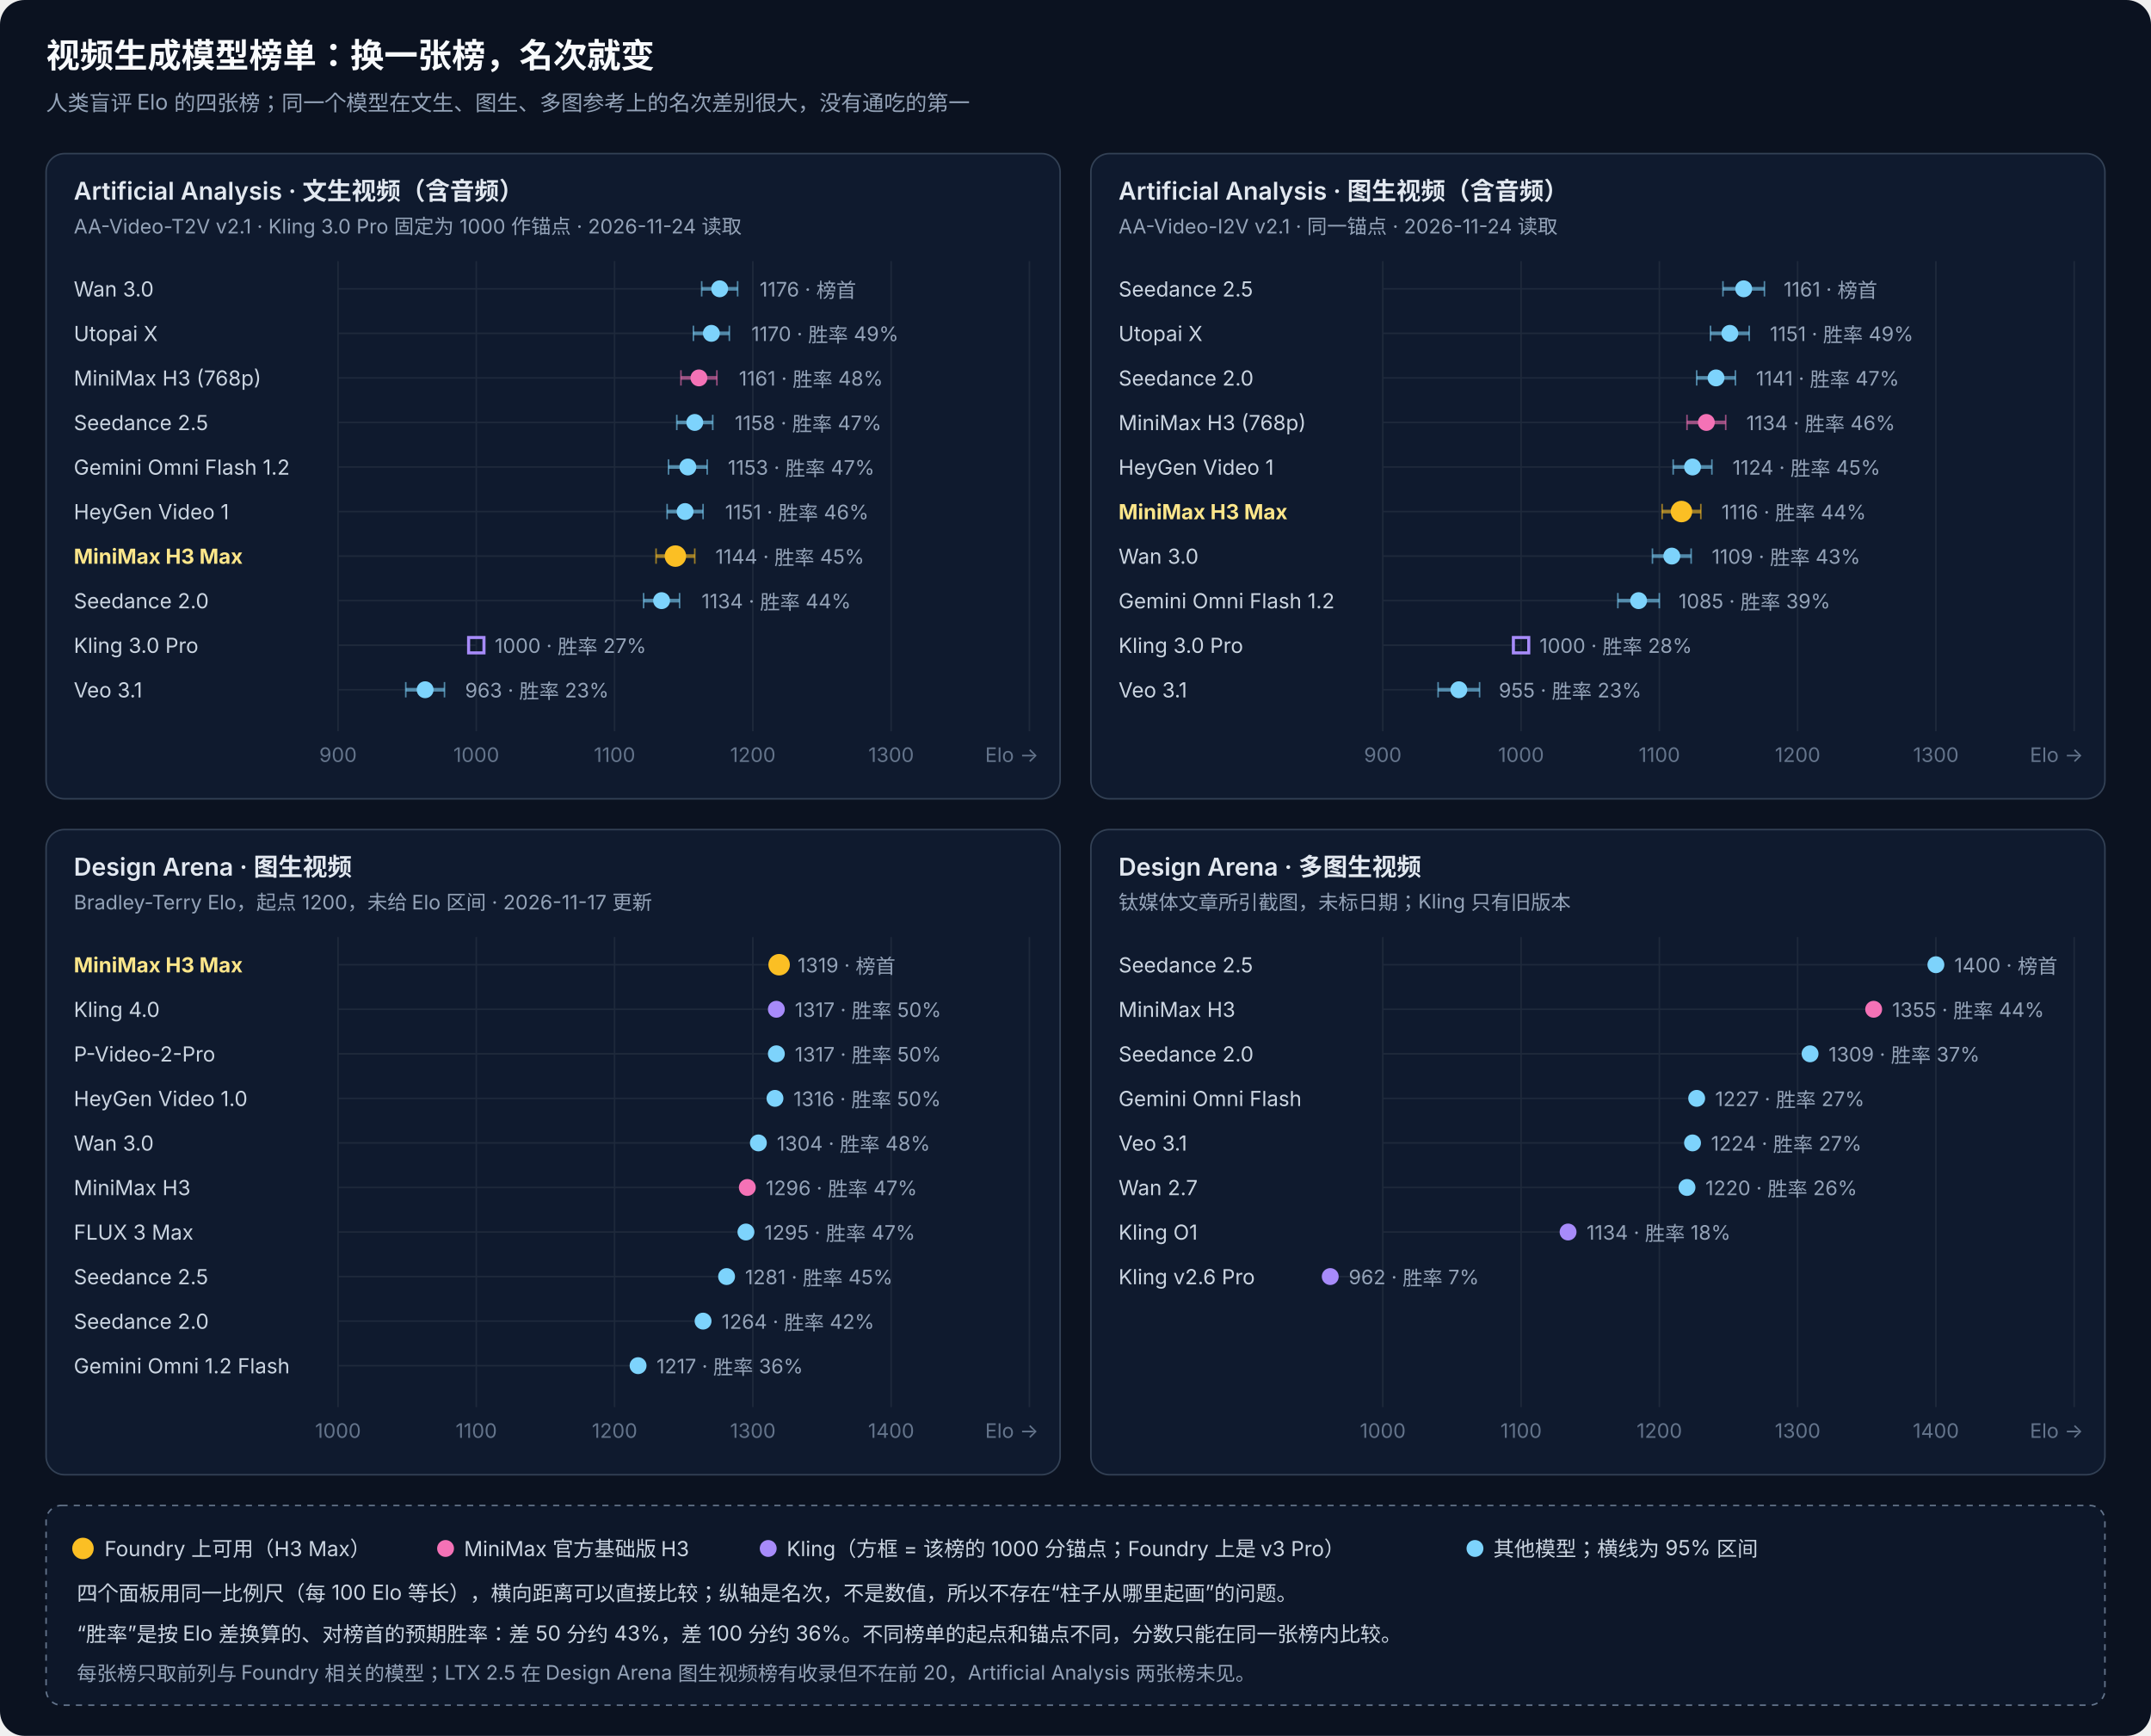
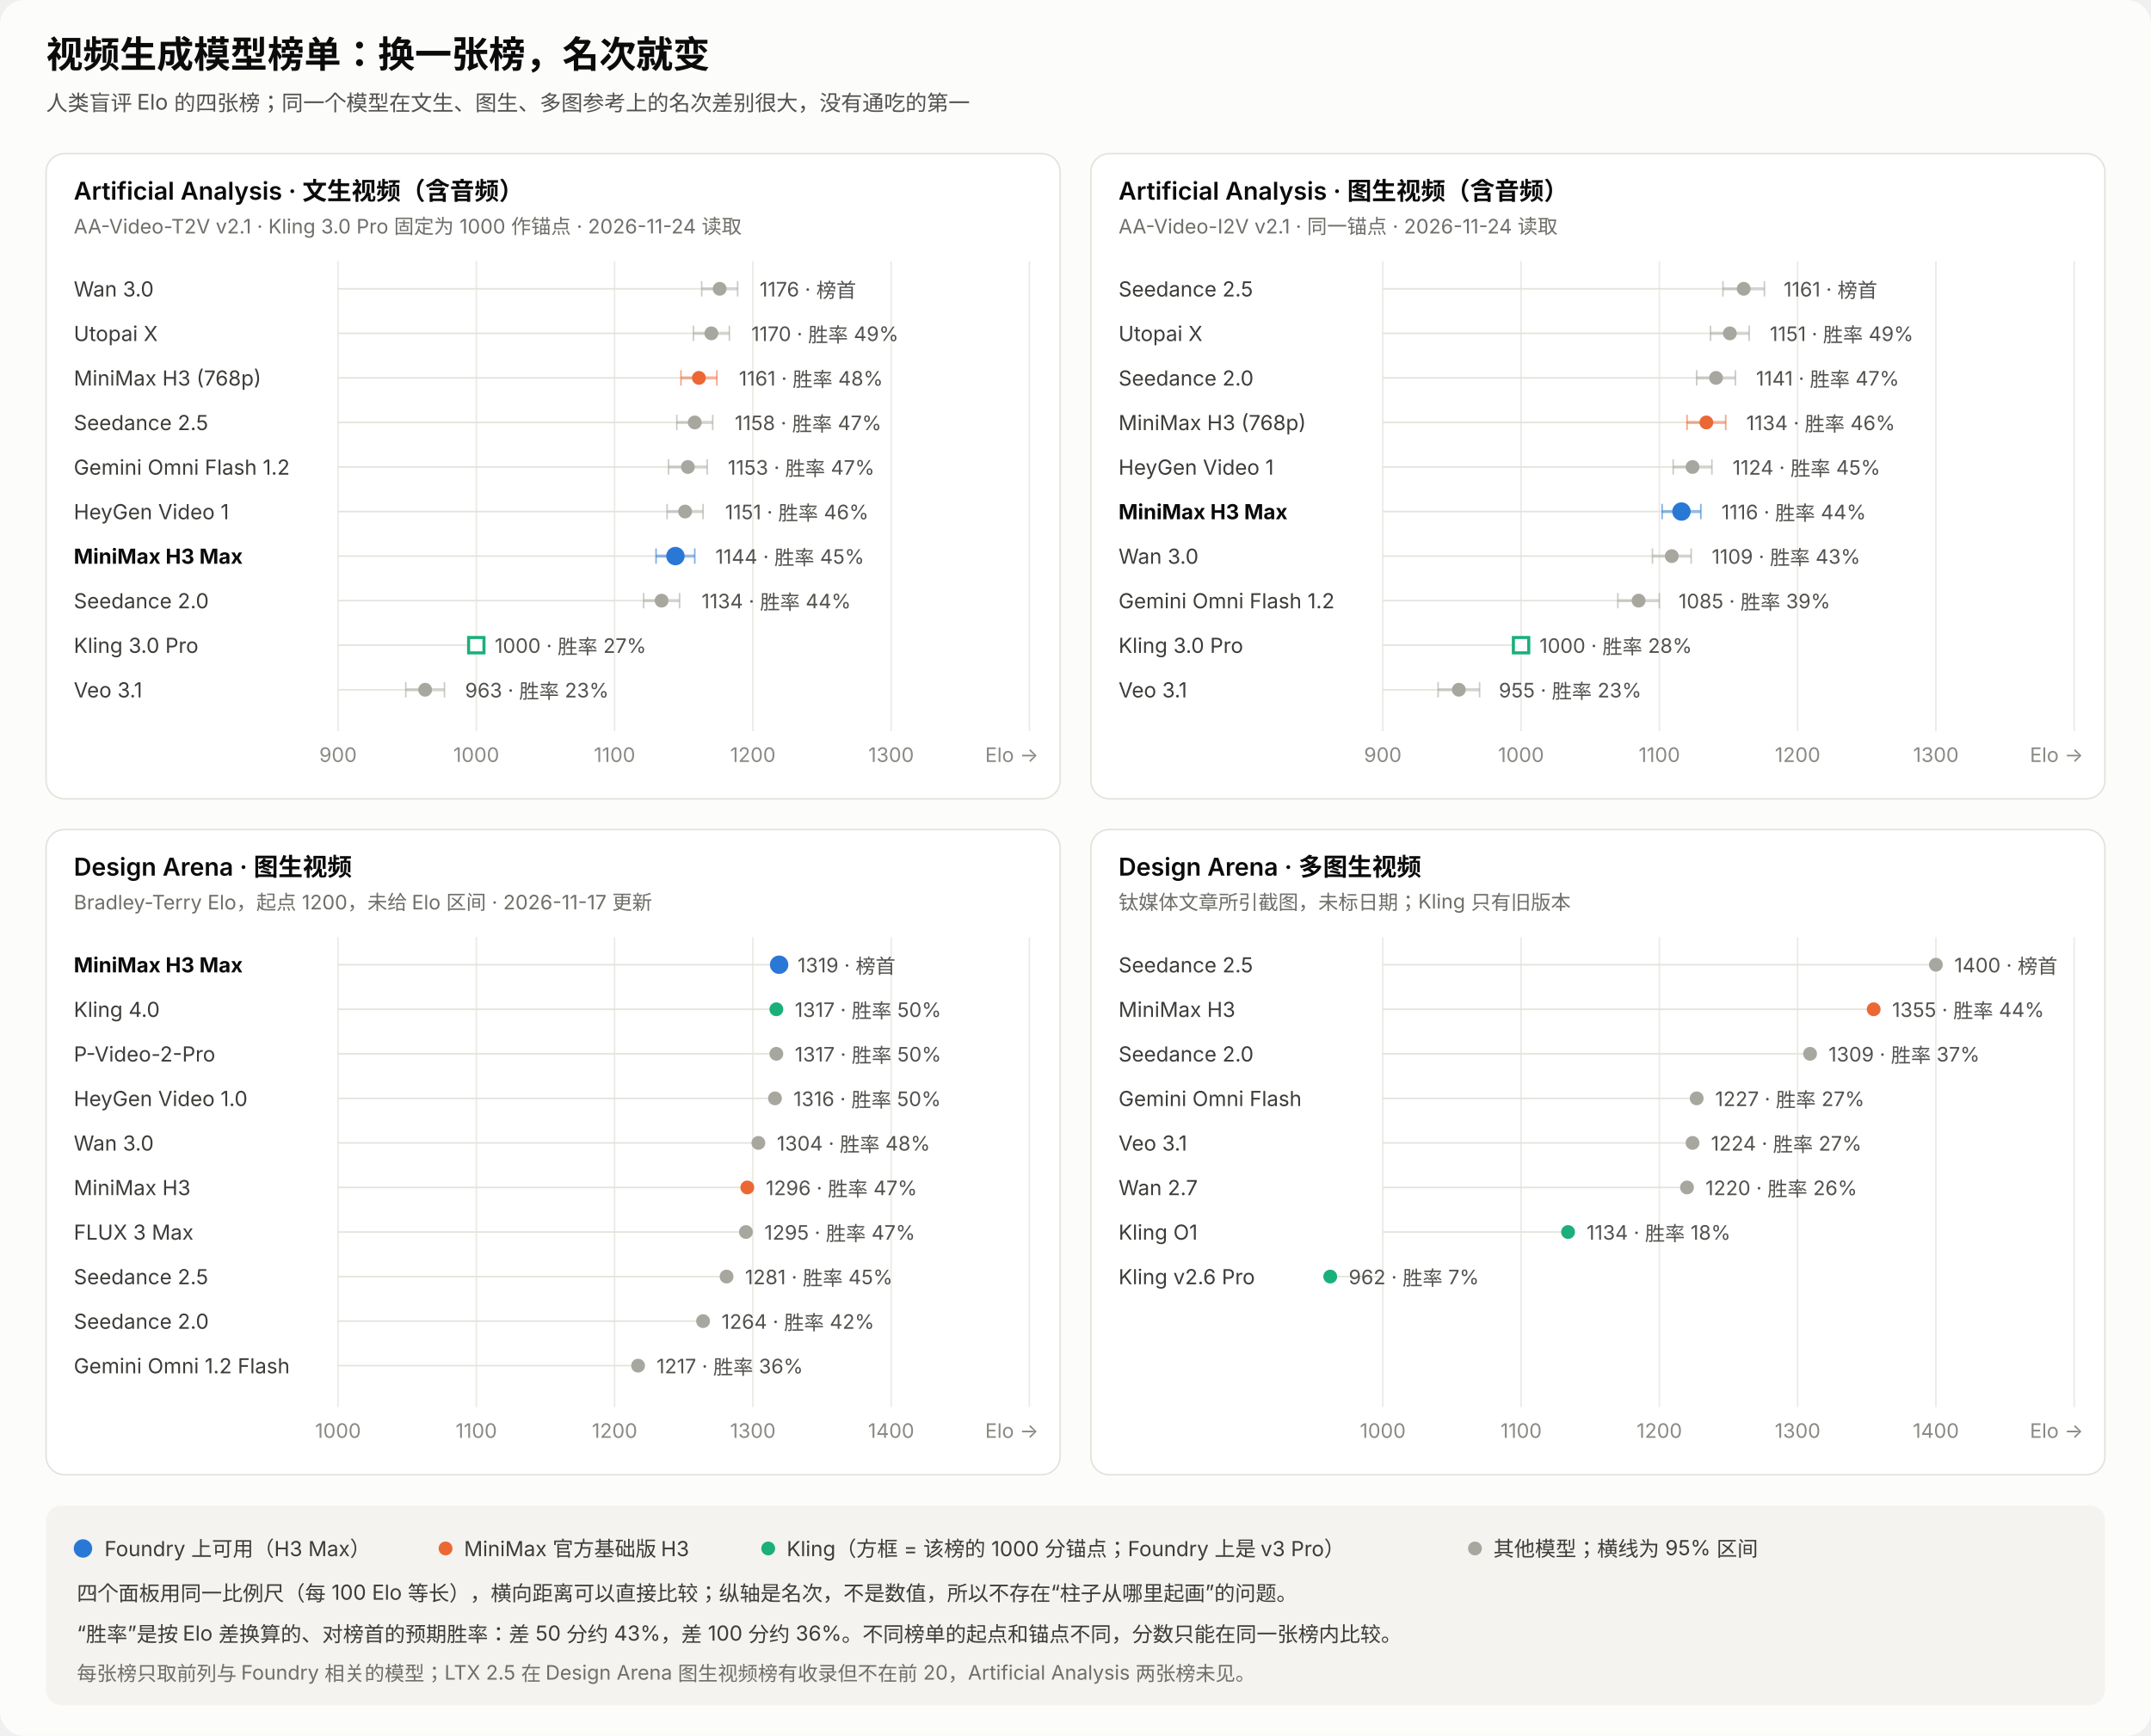
<svg xmlns="http://www.w3.org/2000/svg" viewBox="0 0 1400 1130" width="1400" height="1130" font-family="-apple-system, 'PingFang SC', 'Microsoft YaHei', 'Segoe UI', sans-serif">
-   <style>.bg{fill:#0b1220}.title{fill:#f8fafc;font-size:22px;font-weight:700}.sub{fill:#94a3b8;font-size:14px}.h{fill:#e2e8f0;font-size:16px;font-weight:600}.t{fill:#cbd5e1;font-size:13.5px}.tg{fill:#94a3b8;font-size:13px}.m{font-size:13.5px}.v{fill:#94a3b8;font-size:13px}.ax{fill:#64748b;font-size:13px;text-anchor:middle}.axn{fill:#64748b;font-size:13px;text-anchor:end}.pul{animation:pulse 2.4s ease-in-out infinite}@keyframes pulse{0%,100%{opacity:1}50%{opacity:.45}}</style>
+   <style>.bg{fill:#fcfcfb}.title{fill:#0b0b0b;font-size:24px;font-weight:700;font-family:"Songti SC","STSong","Noto Serif SC",serif}.sub{fill:#52514e;font-size:14px}.h{fill:#0b0b0b;font-size:16px;font-weight:600}.t{fill:#3d3c39;font-size:13.5px}.tg{fill:#6f6e69;font-size:13px}.m{font-size:13.5px}.v{fill:#52514e;font-size:13px}.ax{fill:#8a8984;font-size:13px;text-anchor:middle}.axn{fill:#8a8984;font-size:13px;text-anchor:end}</style>
  <rect class="bg" width="1400" height="1130" rx="16" />
  <text class="title" x="30" y="44">视频生成模型榜单：换一张榜，名次就变</text>
  <text class="sub" x="30" y="72">人类盲评 Elo 的四张榜；同一个模型在文生、图生、多图参考上的名次差别很大，没有通吃的第一</text>
-   <rect x="30" y="100" width="660" height="420" rx="12" fill="#0f1a2e" stroke="#334155" />
+   <rect x="30" y="100" width="660" height="420" rx="12" fill="#ffffff" stroke="#e4e2dc" />
  <text class="h" x="48" y="130">Artificial Analysis · 文生视频（含音频）</text>
  <text class="tg" x="48" y="152">AA-Video-T2V v2.1 · Kling 3.0 Pro 固定为 1000 作锚点 · 2026-11-24 读取</text>
-   <line x1="220.0" y1="170" x2="220.0" y2="476" stroke="#1e293b" />
+   <line x1="220.0" y1="170" x2="220.0" y2="476" stroke="#eceae4" />
  <text class="ax" x="220.0" y="496">900</text>
-   <line x1="310.0" y1="170" x2="310.0" y2="476" stroke="#1e293b" />
+   <line x1="310.0" y1="170" x2="310.0" y2="476" stroke="#eceae4" />
  <text class="ax" x="310.0" y="496">1000</text>
-   <line x1="400.0" y1="170" x2="400.0" y2="476" stroke="#1e293b" />
+   <line x1="400.0" y1="170" x2="400.0" y2="476" stroke="#eceae4" />
  <text class="ax" x="400.0" y="496">1100</text>
-   <line x1="490.0" y1="170" x2="490.0" y2="476" stroke="#1e293b" />
+   <line x1="490.0" y1="170" x2="490.0" y2="476" stroke="#eceae4" />
  <text class="ax" x="490.0" y="496">1200</text>
-   <line x1="580.0" y1="170" x2="580.0" y2="476" stroke="#1e293b" />
+   <line x1="580.0" y1="170" x2="580.0" y2="476" stroke="#eceae4" />
  <text class="ax" x="580.0" y="496">1300</text>
-   <line x1="670.0" y1="170" x2="670.0" y2="476" stroke="#1e293b" />
+   <line x1="670.0" y1="170" x2="670.0" y2="476" stroke="#eceae4" />
  <text class="axn" x="676" y="496">Elo →</text>
-   <text class="m" x="48" y="193" style="fill:#cbd5e1">Wan 3.0</text>
-   <line x1="220" y1="188" x2="468.4" y2="188" stroke="#1e293b" stroke-width="1" />
-   <line x1="456.7" y1="188" x2="480.1" y2="188" stroke="#7dd3fc" stroke-width="2.4" opacity="0.6" />
-   <line x1="456.7" y1="183" x2="456.7" y2="193" stroke="#7dd3fc" opacity="0.6" />
-   <line x1="480.1" y1="183" x2="480.1" y2="193" stroke="#7dd3fc" opacity="0.6" />
-   <circle cx="468.4" cy="188" r="5.5" fill="#7dd3fc" />
+   <text class="m" x="48" y="193" style="fill:#3d3c39">Wan 3.0</text>
+   <line x1="220" y1="188" x2="468.4" y2="188" stroke="#e4e2dc" stroke-width="1" />
+   <line x1="456.7" y1="188" x2="480.1" y2="188" stroke="#a8a79f" stroke-width="2" opacity="0.5" />
+   <line x1="456.7" y1="183" x2="456.7" y2="193" stroke="#a8a79f" opacity="0.6" />
+   <line x1="480.1" y1="183" x2="480.1" y2="193" stroke="#a8a79f" opacity="0.6" />
+   <circle cx="468.4" cy="188" r="4.5" fill="#a8a79f" />
  <text class="v" x="494.4" y="193">1176 · 榜首</text>
-   <text class="m" x="48" y="222" style="fill:#cbd5e1">Utopai X</text>
-   <line x1="220" y1="217" x2="463.0" y2="217" stroke="#1e293b" stroke-width="1" />
-   <line x1="451.3" y1="217" x2="474.7" y2="217" stroke="#7dd3fc" stroke-width="2.4" opacity="0.6" />
-   <line x1="451.3" y1="212" x2="451.3" y2="222" stroke="#7dd3fc" opacity="0.6" />
-   <line x1="474.7" y1="212" x2="474.7" y2="222" stroke="#7dd3fc" opacity="0.6" />
-   <circle cx="463.0" cy="217" r="5.5" fill="#7dd3fc" />
+   <text class="m" x="48" y="222" style="fill:#3d3c39">Utopai X</text>
+   <line x1="220" y1="217" x2="463.0" y2="217" stroke="#e4e2dc" stroke-width="1" />
+   <line x1="451.3" y1="217" x2="474.7" y2="217" stroke="#a8a79f" stroke-width="2" opacity="0.5" />
+   <line x1="451.3" y1="212" x2="451.3" y2="222" stroke="#a8a79f" opacity="0.6" />
+   <line x1="474.7" y1="212" x2="474.7" y2="222" stroke="#a8a79f" opacity="0.6" />
+   <circle cx="463.0" cy="217" r="4.5" fill="#a8a79f" />
  <text class="v" x="489.0" y="222">1170 · 胜率 49%</text>
-   <text class="m" x="48" y="251" style="fill:#cbd5e1">MiniMax H3 (768p)</text>
-   <line x1="220" y1="246" x2="454.9" y2="246" stroke="#1e293b" stroke-width="1" />
-   <line x1="443.2" y1="246" x2="466.6" y2="246" stroke="#f472b6" stroke-width="2.4" opacity="0.6" />
-   <line x1="443.2" y1="241" x2="443.2" y2="251" stroke="#f472b6" opacity="0.6" />
-   <line x1="466.6" y1="241" x2="466.6" y2="251" stroke="#f472b6" opacity="0.6" />
-   <circle cx="454.9" cy="246" r="5.5" fill="#f472b6" />
+   <text class="m" x="48" y="251" style="fill:#3d3c39">MiniMax H3 (768p)</text>
+   <line x1="220" y1="246" x2="454.9" y2="246" stroke="#e4e2dc" stroke-width="1" />
+   <line x1="443.2" y1="246" x2="466.6" y2="246" stroke="#eb6834" stroke-width="2" opacity="0.5" />
+   <line x1="443.2" y1="241" x2="443.2" y2="251" stroke="#eb6834" opacity="0.6" />
+   <line x1="466.6" y1="241" x2="466.6" y2="251" stroke="#eb6834" opacity="0.6" />
+   <circle cx="454.9" cy="246" r="4.5" fill="#eb6834" />
  <text class="v" x="480.9" y="251">1161 · 胜率 48%</text>
-   <text class="m" x="48" y="280" style="fill:#cbd5e1">Seedance 2.5</text>
-   <line x1="220" y1="275" x2="452.2" y2="275" stroke="#1e293b" stroke-width="1" />
-   <line x1="440.5" y1="275" x2="463.9" y2="275" stroke="#7dd3fc" stroke-width="2.4" opacity="0.6" />
-   <line x1="440.5" y1="270" x2="440.5" y2="280" stroke="#7dd3fc" opacity="0.6" />
-   <line x1="463.9" y1="270" x2="463.9" y2="280" stroke="#7dd3fc" opacity="0.6" />
-   <circle cx="452.2" cy="275" r="5.5" fill="#7dd3fc" />
+   <text class="m" x="48" y="280" style="fill:#3d3c39">Seedance 2.5</text>
+   <line x1="220" y1="275" x2="452.2" y2="275" stroke="#e4e2dc" stroke-width="1" />
+   <line x1="440.5" y1="275" x2="463.9" y2="275" stroke="#a8a79f" stroke-width="2" opacity="0.5" />
+   <line x1="440.5" y1="270" x2="440.5" y2="280" stroke="#a8a79f" opacity="0.6" />
+   <line x1="463.9" y1="270" x2="463.9" y2="280" stroke="#a8a79f" opacity="0.6" />
+   <circle cx="452.2" cy="275" r="4.5" fill="#a8a79f" />
  <text class="v" x="478.2" y="280">1158 · 胜率 47%</text>
-   <text class="m" x="48" y="309" style="fill:#cbd5e1">Gemini Omni Flash 1.2</text>
-   <line x1="220" y1="304" x2="447.7" y2="304" stroke="#1e293b" stroke-width="1" />
-   <line x1="435.1" y1="304" x2="460.3" y2="304" stroke="#7dd3fc" stroke-width="2.4" opacity="0.6" />
-   <line x1="435.1" y1="299" x2="435.1" y2="309" stroke="#7dd3fc" opacity="0.6" />
-   <line x1="460.3" y1="299" x2="460.3" y2="309" stroke="#7dd3fc" opacity="0.6" />
-   <circle cx="447.7" cy="304" r="5.5" fill="#7dd3fc" />
+   <text class="m" x="48" y="309" style="fill:#3d3c39">Gemini Omni Flash 1.2</text>
+   <line x1="220" y1="304" x2="447.7" y2="304" stroke="#e4e2dc" stroke-width="1" />
+   <line x1="435.1" y1="304" x2="460.3" y2="304" stroke="#a8a79f" stroke-width="2" opacity="0.5" />
+   <line x1="435.1" y1="299" x2="435.1" y2="309" stroke="#a8a79f" opacity="0.6" />
+   <line x1="460.3" y1="299" x2="460.3" y2="309" stroke="#a8a79f" opacity="0.6" />
+   <circle cx="447.7" cy="304" r="4.5" fill="#a8a79f" />
  <text class="v" x="473.7" y="309">1153 · 胜率 47%</text>
-   <text class="m" x="48" y="338" style="fill:#cbd5e1">HeyGen Video 1</text>
-   <line x1="220" y1="333" x2="445.9" y2="333" stroke="#1e293b" stroke-width="1" />
-   <line x1="434.2" y1="333" x2="457.6" y2="333" stroke="#7dd3fc" stroke-width="2.4" opacity="0.6" />
-   <line x1="434.2" y1="328" x2="434.2" y2="338" stroke="#7dd3fc" opacity="0.6" />
-   <line x1="457.6" y1="328" x2="457.6" y2="338" stroke="#7dd3fc" opacity="0.6" />
-   <circle cx="445.9" cy="333" r="5.5" fill="#7dd3fc" />
+   <text class="m" x="48" y="338" style="fill:#3d3c39">HeyGen Video 1</text>
+   <line x1="220" y1="333" x2="445.9" y2="333" stroke="#e4e2dc" stroke-width="1" />
+   <line x1="434.2" y1="333" x2="457.6" y2="333" stroke="#a8a79f" stroke-width="2" opacity="0.5" />
+   <line x1="434.2" y1="328" x2="434.2" y2="338" stroke="#a8a79f" opacity="0.6" />
+   <line x1="457.6" y1="328" x2="457.6" y2="338" stroke="#a8a79f" opacity="0.6" />
+   <circle cx="445.9" cy="333" r="4.5" fill="#a8a79f" />
  <text class="v" x="471.9" y="338">1151 · 胜率 46%</text>
-   <text class="m" x="48" y="367" style="fill:#fde68a" font-weight="700">MiniMax H3 Max</text>
-   <line x1="220" y1="362" x2="439.6" y2="362" stroke="#1e293b" stroke-width="1" />
-   <line x1="427.0" y1="362" x2="452.2" y2="362" stroke="#fbbf24" stroke-width="2.4" opacity="0.6" />
-   <line x1="427.0" y1="357" x2="427.0" y2="367" stroke="#fbbf24" opacity="0.6" />
-   <line x1="452.2" y1="357" x2="452.2" y2="367" stroke="#fbbf24" opacity="0.6" />
-   <circle class="pul" cx="439.6" cy="362" r="7" fill="#fbbf24" />
+   <text class="m" x="48" y="367" style="fill:#0b0b0b" font-weight="700">MiniMax H3 Max</text>
+   <line x1="220" y1="362" x2="439.6" y2="362" stroke="#e4e2dc" stroke-width="1" />
+   <line x1="427.0" y1="362" x2="452.2" y2="362" stroke="#2a78d6" stroke-width="2" opacity="0.5" />
+   <line x1="427.0" y1="357" x2="427.0" y2="367" stroke="#2a78d6" opacity="0.6" />
+   <line x1="452.2" y1="357" x2="452.2" y2="367" stroke="#2a78d6" opacity="0.6" />
+   <circle cx="439.6" cy="362" r="6" fill="#2a78d6" />
  <text class="v" x="465.6" y="367">1144 · 胜率 45%</text>
-   <text class="m" x="48" y="396" style="fill:#cbd5e1">Seedance 2.0</text>
-   <line x1="220" y1="391" x2="430.6" y2="391" stroke="#1e293b" stroke-width="1" />
-   <line x1="418.9" y1="391" x2="442.3" y2="391" stroke="#7dd3fc" stroke-width="2.4" opacity="0.6" />
-   <line x1="418.9" y1="386" x2="418.9" y2="396" stroke="#7dd3fc" opacity="0.6" />
-   <line x1="442.3" y1="386" x2="442.3" y2="396" stroke="#7dd3fc" opacity="0.6" />
-   <circle cx="430.6" cy="391" r="5.5" fill="#7dd3fc" />
+   <text class="m" x="48" y="396" style="fill:#3d3c39">Seedance 2.0</text>
+   <line x1="220" y1="391" x2="430.6" y2="391" stroke="#e4e2dc" stroke-width="1" />
+   <line x1="418.9" y1="391" x2="442.3" y2="391" stroke="#a8a79f" stroke-width="2" opacity="0.5" />
+   <line x1="418.9" y1="386" x2="418.9" y2="396" stroke="#a8a79f" opacity="0.6" />
+   <line x1="442.3" y1="386" x2="442.3" y2="396" stroke="#a8a79f" opacity="0.6" />
+   <circle cx="430.6" cy="391" r="4.5" fill="#a8a79f" />
  <text class="v" x="456.6" y="396">1134 · 胜率 44%</text>
-   <text class="m" x="48" y="425" style="fill:#cbd5e1">Kling 3.0 Pro</text>
-   <line x1="220" y1="420" x2="310.0" y2="420" stroke="#1e293b" stroke-width="1" />
-   <rect x="305.0" y="415" width="10" height="10" fill="none" stroke="#a78bfa" stroke-width="2" />
+   <text class="m" x="48" y="425" style="fill:#3d3c39">Kling 3.0 Pro</text>
+   <line x1="220" y1="420" x2="310.0" y2="420" stroke="#e4e2dc" stroke-width="1" />
+   <rect x="305.0" y="415" width="10" height="10" fill="#ffffff" stroke="#1baf7a" stroke-width="2" />
  <text class="v" x="322.0" y="425">1000 · 胜率 27%</text>
-   <text class="m" x="48" y="454" style="fill:#cbd5e1">Veo 3.1</text>
-   <line x1="220" y1="449" x2="276.7" y2="449" stroke="#1e293b" stroke-width="1" />
-   <line x1="264.1" y1="449" x2="289.3" y2="449" stroke="#7dd3fc" stroke-width="2.4" opacity="0.6" />
-   <line x1="264.1" y1="444" x2="264.1" y2="454" stroke="#7dd3fc" opacity="0.6" />
-   <line x1="289.3" y1="444" x2="289.3" y2="454" stroke="#7dd3fc" opacity="0.6" />
-   <circle cx="276.7" cy="449" r="5.5" fill="#7dd3fc" />
+   <text class="m" x="48" y="454" style="fill:#3d3c39">Veo 3.1</text>
+   <line x1="220" y1="449" x2="276.7" y2="449" stroke="#e4e2dc" stroke-width="1" />
+   <line x1="264.1" y1="449" x2="289.3" y2="449" stroke="#a8a79f" stroke-width="2" opacity="0.5" />
+   <line x1="264.1" y1="444" x2="264.1" y2="454" stroke="#a8a79f" opacity="0.6" />
+   <line x1="289.3" y1="444" x2="289.3" y2="454" stroke="#a8a79f" opacity="0.6" />
+   <circle cx="276.7" cy="449" r="4.5" fill="#a8a79f" />
  <text class="v" x="302.7" y="454">963 · 胜率 23%</text>
-   <rect x="710" y="100" width="660" height="420" rx="12" fill="#0f1a2e" stroke="#334155" />
+   <rect x="710" y="100" width="660" height="420" rx="12" fill="#ffffff" stroke="#e4e2dc" />
  <text class="h" x="728" y="130">Artificial Analysis · 图生视频（含音频）</text>
  <text class="tg" x="728" y="152">AA-Video-I2V v2.1 · 同一锚点 · 2026-11-24 读取</text>
-   <line x1="900.0" y1="170" x2="900.0" y2="476" stroke="#1e293b" />
+   <line x1="900.0" y1="170" x2="900.0" y2="476" stroke="#eceae4" />
  <text class="ax" x="900.0" y="496">900</text>
-   <line x1="990.0" y1="170" x2="990.0" y2="476" stroke="#1e293b" />
+   <line x1="990.0" y1="170" x2="990.0" y2="476" stroke="#eceae4" />
  <text class="ax" x="990.0" y="496">1000</text>
-   <line x1="1080.0" y1="170" x2="1080.0" y2="476" stroke="#1e293b" />
+   <line x1="1080.0" y1="170" x2="1080.0" y2="476" stroke="#eceae4" />
  <text class="ax" x="1080.0" y="496">1100</text>
-   <line x1="1170.0" y1="170" x2="1170.0" y2="476" stroke="#1e293b" />
+   <line x1="1170.0" y1="170" x2="1170.0" y2="476" stroke="#eceae4" />
  <text class="ax" x="1170.0" y="496">1200</text>
-   <line x1="1260.0" y1="170" x2="1260.0" y2="476" stroke="#1e293b" />
+   <line x1="1260.0" y1="170" x2="1260.0" y2="476" stroke="#eceae4" />
  <text class="ax" x="1260.0" y="496">1300</text>
-   <line x1="1350.0" y1="170" x2="1350.0" y2="476" stroke="#1e293b" />
+   <line x1="1350.0" y1="170" x2="1350.0" y2="476" stroke="#eceae4" />
  <text class="axn" x="1356" y="496">Elo →</text>
-   <text class="m" x="728" y="193" style="fill:#cbd5e1">Seedance 2.5</text>
-   <line x1="900" y1="188" x2="1134.9" y2="188" stroke="#1e293b" stroke-width="1" />
-   <line x1="1121.4" y1="188" x2="1148.4" y2="188" stroke="#7dd3fc" stroke-width="2.4" opacity="0.6" />
-   <line x1="1121.4" y1="183" x2="1121.4" y2="193" stroke="#7dd3fc" opacity="0.6" />
-   <line x1="1148.4" y1="183" x2="1148.4" y2="193" stroke="#7dd3fc" opacity="0.6" />
-   <circle cx="1134.9" cy="188" r="5.5" fill="#7dd3fc" />
+   <text class="m" x="728" y="193" style="fill:#3d3c39">Seedance 2.5</text>
+   <line x1="900" y1="188" x2="1134.9" y2="188" stroke="#e4e2dc" stroke-width="1" />
+   <line x1="1121.4" y1="188" x2="1148.4" y2="188" stroke="#a8a79f" stroke-width="2" opacity="0.5" />
+   <line x1="1121.4" y1="183" x2="1121.4" y2="193" stroke="#a8a79f" opacity="0.6" />
+   <line x1="1148.4" y1="183" x2="1148.4" y2="193" stroke="#a8a79f" opacity="0.6" />
+   <circle cx="1134.9" cy="188" r="4.5" fill="#a8a79f" />
  <text class="v" x="1160.9" y="193">1161 · 榜首</text>
-   <text class="m" x="728" y="222" style="fill:#cbd5e1">Utopai X</text>
-   <line x1="900" y1="217" x2="1125.9" y2="217" stroke="#1e293b" stroke-width="1" />
-   <line x1="1113.3" y1="217" x2="1138.5" y2="217" stroke="#7dd3fc" stroke-width="2.4" opacity="0.6" />
-   <line x1="1113.3" y1="212" x2="1113.3" y2="222" stroke="#7dd3fc" opacity="0.6" />
-   <line x1="1138.5" y1="212" x2="1138.5" y2="222" stroke="#7dd3fc" opacity="0.6" />
-   <circle cx="1125.9" cy="217" r="5.5" fill="#7dd3fc" />
+   <text class="m" x="728" y="222" style="fill:#3d3c39">Utopai X</text>
+   <line x1="900" y1="217" x2="1125.9" y2="217" stroke="#e4e2dc" stroke-width="1" />
+   <line x1="1113.3" y1="217" x2="1138.5" y2="217" stroke="#a8a79f" stroke-width="2" opacity="0.5" />
+   <line x1="1113.3" y1="212" x2="1113.3" y2="222" stroke="#a8a79f" opacity="0.6" />
+   <line x1="1138.5" y1="212" x2="1138.5" y2="222" stroke="#a8a79f" opacity="0.6" />
+   <circle cx="1125.9" cy="217" r="4.5" fill="#a8a79f" />
  <text class="v" x="1151.9" y="222">1151 · 胜率 49%</text>
-   <text class="m" x="728" y="251" style="fill:#cbd5e1">Seedance 2.0</text>
-   <line x1="900" y1="246" x2="1116.9" y2="246" stroke="#1e293b" stroke-width="1" />
-   <line x1="1104.3" y1="246" x2="1129.5" y2="246" stroke="#7dd3fc" stroke-width="2.4" opacity="0.6" />
-   <line x1="1104.3" y1="241" x2="1104.3" y2="251" stroke="#7dd3fc" opacity="0.6" />
-   <line x1="1129.5" y1="241" x2="1129.5" y2="251" stroke="#7dd3fc" opacity="0.6" />
-   <circle cx="1116.9" cy="246" r="5.5" fill="#7dd3fc" />
+   <text class="m" x="728" y="251" style="fill:#3d3c39">Seedance 2.0</text>
+   <line x1="900" y1="246" x2="1116.9" y2="246" stroke="#e4e2dc" stroke-width="1" />
+   <line x1="1104.3" y1="246" x2="1129.5" y2="246" stroke="#a8a79f" stroke-width="2" opacity="0.5" />
+   <line x1="1104.3" y1="241" x2="1104.3" y2="251" stroke="#a8a79f" opacity="0.6" />
+   <line x1="1129.5" y1="241" x2="1129.5" y2="251" stroke="#a8a79f" opacity="0.6" />
+   <circle cx="1116.9" cy="246" r="4.5" fill="#a8a79f" />
  <text class="v" x="1142.9" y="251">1141 · 胜率 47%</text>
-   <text class="m" x="728" y="280" style="fill:#cbd5e1">MiniMax H3 (768p)</text>
-   <line x1="900" y1="275" x2="1110.6" y2="275" stroke="#1e293b" stroke-width="1" />
-   <line x1="1098.0" y1="275" x2="1123.2" y2="275" stroke="#f472b6" stroke-width="2.4" opacity="0.6" />
-   <line x1="1098.0" y1="270" x2="1098.0" y2="280" stroke="#f472b6" opacity="0.6" />
-   <line x1="1123.2" y1="270" x2="1123.2" y2="280" stroke="#f472b6" opacity="0.6" />
-   <circle cx="1110.6" cy="275" r="5.5" fill="#f472b6" />
+   <text class="m" x="728" y="280" style="fill:#3d3c39">MiniMax H3 (768p)</text>
+   <line x1="900" y1="275" x2="1110.6" y2="275" stroke="#e4e2dc" stroke-width="1" />
+   <line x1="1098.0" y1="275" x2="1123.2" y2="275" stroke="#eb6834" stroke-width="2" opacity="0.5" />
+   <line x1="1098.0" y1="270" x2="1098.0" y2="280" stroke="#eb6834" opacity="0.6" />
+   <line x1="1123.2" y1="270" x2="1123.2" y2="280" stroke="#eb6834" opacity="0.6" />
+   <circle cx="1110.6" cy="275" r="4.5" fill="#eb6834" />
  <text class="v" x="1136.6" y="280">1134 · 胜率 46%</text>
-   <text class="m" x="728" y="309" style="fill:#cbd5e1">HeyGen Video 1</text>
-   <line x1="900" y1="304" x2="1101.6" y2="304" stroke="#1e293b" stroke-width="1" />
-   <line x1="1089.0" y1="304" x2="1114.2" y2="304" stroke="#7dd3fc" stroke-width="2.4" opacity="0.6" />
-   <line x1="1089.0" y1="299" x2="1089.0" y2="309" stroke="#7dd3fc" opacity="0.6" />
-   <line x1="1114.2" y1="299" x2="1114.2" y2="309" stroke="#7dd3fc" opacity="0.6" />
-   <circle cx="1101.6" cy="304" r="5.5" fill="#7dd3fc" />
+   <text class="m" x="728" y="309" style="fill:#3d3c39">HeyGen Video 1</text>
+   <line x1="900" y1="304" x2="1101.6" y2="304" stroke="#e4e2dc" stroke-width="1" />
+   <line x1="1089.0" y1="304" x2="1114.2" y2="304" stroke="#a8a79f" stroke-width="2" opacity="0.5" />
+   <line x1="1089.0" y1="299" x2="1089.0" y2="309" stroke="#a8a79f" opacity="0.6" />
+   <line x1="1114.2" y1="299" x2="1114.2" y2="309" stroke="#a8a79f" opacity="0.6" />
+   <circle cx="1101.6" cy="304" r="4.5" fill="#a8a79f" />
  <text class="v" x="1127.6" y="309">1124 · 胜率 45%</text>
-   <text class="m" x="728" y="338" style="fill:#fde68a" font-weight="700">MiniMax H3 Max</text>
-   <line x1="900" y1="333" x2="1094.4" y2="333" stroke="#1e293b" stroke-width="1" />
-   <line x1="1081.8" y1="333" x2="1107.0" y2="333" stroke="#fbbf24" stroke-width="2.4" opacity="0.6" />
-   <line x1="1081.8" y1="328" x2="1081.8" y2="338" stroke="#fbbf24" opacity="0.6" />
-   <line x1="1107.0" y1="328" x2="1107.0" y2="338" stroke="#fbbf24" opacity="0.6" />
-   <circle class="pul" cx="1094.4" cy="333" r="7" fill="#fbbf24" />
+   <text class="m" x="728" y="338" style="fill:#0b0b0b" font-weight="700">MiniMax H3 Max</text>
+   <line x1="900" y1="333" x2="1094.4" y2="333" stroke="#e4e2dc" stroke-width="1" />
+   <line x1="1081.8" y1="333" x2="1107.0" y2="333" stroke="#2a78d6" stroke-width="2" opacity="0.5" />
+   <line x1="1081.8" y1="328" x2="1081.8" y2="338" stroke="#2a78d6" opacity="0.6" />
+   <line x1="1107.0" y1="328" x2="1107.0" y2="338" stroke="#2a78d6" opacity="0.6" />
+   <circle cx="1094.4" cy="333" r="6" fill="#2a78d6" />
  <text class="v" x="1120.4" y="338">1116 · 胜率 44%</text>
-   <text class="m" x="728" y="367" style="fill:#cbd5e1">Wan 3.0</text>
-   <line x1="900" y1="362" x2="1088.1" y2="362" stroke="#1e293b" stroke-width="1" />
-   <line x1="1075.5" y1="362" x2="1100.7" y2="362" stroke="#7dd3fc" stroke-width="2.4" opacity="0.6" />
-   <line x1="1075.5" y1="357" x2="1075.5" y2="367" stroke="#7dd3fc" opacity="0.6" />
-   <line x1="1100.7" y1="357" x2="1100.7" y2="367" stroke="#7dd3fc" opacity="0.6" />
-   <circle cx="1088.1" cy="362" r="5.5" fill="#7dd3fc" />
+   <text class="m" x="728" y="367" style="fill:#3d3c39">Wan 3.0</text>
+   <line x1="900" y1="362" x2="1088.1" y2="362" stroke="#e4e2dc" stroke-width="1" />
+   <line x1="1075.5" y1="362" x2="1100.7" y2="362" stroke="#a8a79f" stroke-width="2" opacity="0.5" />
+   <line x1="1075.5" y1="357" x2="1075.5" y2="367" stroke="#a8a79f" opacity="0.6" />
+   <line x1="1100.7" y1="357" x2="1100.7" y2="367" stroke="#a8a79f" opacity="0.6" />
+   <circle cx="1088.1" cy="362" r="4.5" fill="#a8a79f" />
  <text class="v" x="1114.1" y="367">1109 · 胜率 43%</text>
-   <text class="m" x="728" y="396" style="fill:#cbd5e1">Gemini Omni Flash 1.2</text>
-   <line x1="900" y1="391" x2="1066.5" y2="391" stroke="#1e293b" stroke-width="1" />
-   <line x1="1053.0" y1="391" x2="1080.0" y2="391" stroke="#7dd3fc" stroke-width="2.4" opacity="0.6" />
-   <line x1="1053.0" y1="386" x2="1053.0" y2="396" stroke="#7dd3fc" opacity="0.6" />
-   <line x1="1080.0" y1="386" x2="1080.0" y2="396" stroke="#7dd3fc" opacity="0.6" />
-   <circle cx="1066.5" cy="391" r="5.5" fill="#7dd3fc" />
+   <text class="m" x="728" y="396" style="fill:#3d3c39">Gemini Omni Flash 1.2</text>
+   <line x1="900" y1="391" x2="1066.5" y2="391" stroke="#e4e2dc" stroke-width="1" />
+   <line x1="1053.0" y1="391" x2="1080.0" y2="391" stroke="#a8a79f" stroke-width="2" opacity="0.5" />
+   <line x1="1053.0" y1="386" x2="1053.0" y2="396" stroke="#a8a79f" opacity="0.6" />
+   <line x1="1080.0" y1="386" x2="1080.0" y2="396" stroke="#a8a79f" opacity="0.6" />
+   <circle cx="1066.5" cy="391" r="4.5" fill="#a8a79f" />
  <text class="v" x="1092.5" y="396">1085 · 胜率 39%</text>
-   <text class="m" x="728" y="425" style="fill:#cbd5e1">Kling 3.0 Pro</text>
-   <line x1="900" y1="420" x2="990.0" y2="420" stroke="#1e293b" stroke-width="1" />
-   <rect x="985.0" y="415" width="10" height="10" fill="none" stroke="#a78bfa" stroke-width="2" />
+   <text class="m" x="728" y="425" style="fill:#3d3c39">Kling 3.0 Pro</text>
+   <line x1="900" y1="420" x2="990.0" y2="420" stroke="#e4e2dc" stroke-width="1" />
+   <rect x="985.0" y="415" width="10" height="10" fill="#ffffff" stroke="#1baf7a" stroke-width="2" />
  <text class="v" x="1002.0" y="425">1000 · 胜率 28%</text>
-   <text class="m" x="728" y="454" style="fill:#cbd5e1">Veo 3.1</text>
-   <line x1="900" y1="449" x2="949.5" y2="449" stroke="#1e293b" stroke-width="1" />
-   <line x1="936.0" y1="449" x2="963.0" y2="449" stroke="#7dd3fc" stroke-width="2.4" opacity="0.6" />
-   <line x1="936.0" y1="444" x2="936.0" y2="454" stroke="#7dd3fc" opacity="0.6" />
-   <line x1="963.0" y1="444" x2="963.0" y2="454" stroke="#7dd3fc" opacity="0.6" />
-   <circle cx="949.5" cy="449" r="5.5" fill="#7dd3fc" />
+   <text class="m" x="728" y="454" style="fill:#3d3c39">Veo 3.1</text>
+   <line x1="900" y1="449" x2="949.5" y2="449" stroke="#e4e2dc" stroke-width="1" />
+   <line x1="936.0" y1="449" x2="963.0" y2="449" stroke="#a8a79f" stroke-width="2" opacity="0.5" />
+   <line x1="936.0" y1="444" x2="936.0" y2="454" stroke="#a8a79f" opacity="0.6" />
+   <line x1="963.0" y1="444" x2="963.0" y2="454" stroke="#a8a79f" opacity="0.6" />
+   <circle cx="949.5" cy="449" r="4.5" fill="#a8a79f" />
  <text class="v" x="975.5" y="454">955 · 胜率 23%</text>
-   <rect x="30" y="540" width="660" height="420" rx="12" fill="#0f1a2e" stroke="#334155" />
+   <rect x="30" y="540" width="660" height="420" rx="12" fill="#ffffff" stroke="#e4e2dc" />
  <text class="h" x="48" y="570">Design Arena · 图生视频</text>
  <text class="tg" x="48" y="592">Bradley-Terry Elo，起点 1200，未给 Elo 区间 · 2026-11-17 更新</text>
-   <line x1="220.0" y1="610" x2="220.0" y2="916" stroke="#1e293b" />
+   <line x1="220.0" y1="610" x2="220.0" y2="916" stroke="#eceae4" />
  <text class="ax" x="220.0" y="936">1000</text>
-   <line x1="310.0" y1="610" x2="310.0" y2="916" stroke="#1e293b" />
+   <line x1="310.0" y1="610" x2="310.0" y2="916" stroke="#eceae4" />
  <text class="ax" x="310.0" y="936">1100</text>
-   <line x1="400.0" y1="610" x2="400.0" y2="916" stroke="#1e293b" />
+   <line x1="400.0" y1="610" x2="400.0" y2="916" stroke="#eceae4" />
  <text class="ax" x="400.0" y="936">1200</text>
-   <line x1="490.0" y1="610" x2="490.0" y2="916" stroke="#1e293b" />
+   <line x1="490.0" y1="610" x2="490.0" y2="916" stroke="#eceae4" />
  <text class="ax" x="490.0" y="936">1300</text>
-   <line x1="580.0" y1="610" x2="580.0" y2="916" stroke="#1e293b" />
+   <line x1="580.0" y1="610" x2="580.0" y2="916" stroke="#eceae4" />
  <text class="ax" x="580.0" y="936">1400</text>
-   <line x1="670.0" y1="610" x2="670.0" y2="916" stroke="#1e293b" />
+   <line x1="670.0" y1="610" x2="670.0" y2="916" stroke="#eceae4" />
  <text class="axn" x="676" y="936">Elo →</text>
-   <text class="m" x="48" y="633" style="fill:#fde68a" font-weight="700">MiniMax H3 Max</text>
-   <line x1="220" y1="628" x2="507.1" y2="628" stroke="#1e293b" stroke-width="1" />
-   <circle class="pul" cx="507.1" cy="628" r="7" fill="#fbbf24" />
+   <text class="m" x="48" y="633" style="fill:#0b0b0b" font-weight="700">MiniMax H3 Max</text>
+   <line x1="220" y1="628" x2="507.1" y2="628" stroke="#e4e2dc" stroke-width="1" />
+   <circle cx="507.1" cy="628" r="6" fill="#2a78d6" />
  <text class="v" x="519.1" y="633">1319 · 榜首</text>
-   <text class="m" x="48" y="662" style="fill:#cbd5e1">Kling 4.0</text>
-   <line x1="220" y1="657" x2="505.3" y2="657" stroke="#1e293b" stroke-width="1" />
-   <circle cx="505.3" cy="657" r="5.5" fill="#a78bfa" />
+   <text class="m" x="48" y="662" style="fill:#3d3c39">Kling 4.0</text>
+   <line x1="220" y1="657" x2="505.3" y2="657" stroke="#e4e2dc" stroke-width="1" />
+   <circle cx="505.3" cy="657" r="4.5" fill="#1baf7a" />
  <text class="v" x="517.3" y="662">1317 · 胜率 50%</text>
-   <text class="m" x="48" y="691" style="fill:#cbd5e1">P-Video-2-Pro</text>
-   <line x1="220" y1="686" x2="505.3" y2="686" stroke="#1e293b" stroke-width="1" />
-   <circle cx="505.3" cy="686" r="5.5" fill="#7dd3fc" />
+   <text class="m" x="48" y="691" style="fill:#3d3c39">P-Video-2-Pro</text>
+   <line x1="220" y1="686" x2="505.3" y2="686" stroke="#e4e2dc" stroke-width="1" />
+   <circle cx="505.3" cy="686" r="4.5" fill="#a8a79f" />
  <text class="v" x="517.3" y="691">1317 · 胜率 50%</text>
-   <text class="m" x="48" y="720" style="fill:#cbd5e1">HeyGen Video 1.0</text>
-   <line x1="220" y1="715" x2="504.4" y2="715" stroke="#1e293b" stroke-width="1" />
-   <circle cx="504.4" cy="715" r="5.5" fill="#7dd3fc" />
+   <text class="m" x="48" y="720" style="fill:#3d3c39">HeyGen Video 1.0</text>
+   <line x1="220" y1="715" x2="504.4" y2="715" stroke="#e4e2dc" stroke-width="1" />
+   <circle cx="504.4" cy="715" r="4.5" fill="#a8a79f" />
  <text class="v" x="516.4" y="720">1316 · 胜率 50%</text>
-   <text class="m" x="48" y="749" style="fill:#cbd5e1">Wan 3.0</text>
-   <line x1="220" y1="744" x2="493.6" y2="744" stroke="#1e293b" stroke-width="1" />
-   <circle cx="493.6" cy="744" r="5.5" fill="#7dd3fc" />
+   <text class="m" x="48" y="749" style="fill:#3d3c39">Wan 3.0</text>
+   <line x1="220" y1="744" x2="493.6" y2="744" stroke="#e4e2dc" stroke-width="1" />
+   <circle cx="493.6" cy="744" r="4.5" fill="#a8a79f" />
  <text class="v" x="505.6" y="749">1304 · 胜率 48%</text>
-   <text class="m" x="48" y="778" style="fill:#cbd5e1">MiniMax H3</text>
-   <line x1="220" y1="773" x2="486.4" y2="773" stroke="#1e293b" stroke-width="1" />
-   <circle cx="486.4" cy="773" r="5.5" fill="#f472b6" />
+   <text class="m" x="48" y="778" style="fill:#3d3c39">MiniMax H3</text>
+   <line x1="220" y1="773" x2="486.4" y2="773" stroke="#e4e2dc" stroke-width="1" />
+   <circle cx="486.4" cy="773" r="4.5" fill="#eb6834" />
  <text class="v" x="498.4" y="778">1296 · 胜率 47%</text>
-   <text class="m" x="48" y="807" style="fill:#cbd5e1">FLUX 3 Max</text>
-   <line x1="220" y1="802" x2="485.5" y2="802" stroke="#1e293b" stroke-width="1" />
-   <circle cx="485.5" cy="802" r="5.5" fill="#7dd3fc" />
+   <text class="m" x="48" y="807" style="fill:#3d3c39">FLUX 3 Max</text>
+   <line x1="220" y1="802" x2="485.5" y2="802" stroke="#e4e2dc" stroke-width="1" />
+   <circle cx="485.5" cy="802" r="4.5" fill="#a8a79f" />
  <text class="v" x="497.5" y="807">1295 · 胜率 47%</text>
-   <text class="m" x="48" y="836" style="fill:#cbd5e1">Seedance 2.5</text>
-   <line x1="220" y1="831" x2="472.9" y2="831" stroke="#1e293b" stroke-width="1" />
-   <circle cx="472.9" cy="831" r="5.5" fill="#7dd3fc" />
+   <text class="m" x="48" y="836" style="fill:#3d3c39">Seedance 2.5</text>
+   <line x1="220" y1="831" x2="472.9" y2="831" stroke="#e4e2dc" stroke-width="1" />
+   <circle cx="472.9" cy="831" r="4.5" fill="#a8a79f" />
  <text class="v" x="484.9" y="836">1281 · 胜率 45%</text>
-   <text class="m" x="48" y="865" style="fill:#cbd5e1">Seedance 2.0</text>
-   <line x1="220" y1="860" x2="457.6" y2="860" stroke="#1e293b" stroke-width="1" />
-   <circle cx="457.6" cy="860" r="5.5" fill="#7dd3fc" />
+   <text class="m" x="48" y="865" style="fill:#3d3c39">Seedance 2.0</text>
+   <line x1="220" y1="860" x2="457.6" y2="860" stroke="#e4e2dc" stroke-width="1" />
+   <circle cx="457.6" cy="860" r="4.5" fill="#a8a79f" />
  <text class="v" x="469.6" y="865">1264 · 胜率 42%</text>
-   <text class="m" x="48" y="894" style="fill:#cbd5e1">Gemini Omni 1.2 Flash</text>
-   <line x1="220" y1="889" x2="415.3" y2="889" stroke="#1e293b" stroke-width="1" />
-   <circle cx="415.3" cy="889" r="5.5" fill="#7dd3fc" />
+   <text class="m" x="48" y="894" style="fill:#3d3c39">Gemini Omni 1.2 Flash</text>
+   <line x1="220" y1="889" x2="415.3" y2="889" stroke="#e4e2dc" stroke-width="1" />
+   <circle cx="415.3" cy="889" r="4.5" fill="#a8a79f" />
  <text class="v" x="427.3" y="894">1217 · 胜率 36%</text>
-   <rect x="710" y="540" width="660" height="420" rx="12" fill="#0f1a2e" stroke="#334155" />
+   <rect x="710" y="540" width="660" height="420" rx="12" fill="#ffffff" stroke="#e4e2dc" />
  <text class="h" x="728" y="570">Design Arena · 多图生视频</text>
  <text class="tg" x="728" y="592">钛媒体文章所引截图，未标日期；Kling 只有旧版本</text>
-   <line x1="900.0" y1="610" x2="900.0" y2="916" stroke="#1e293b" />
+   <line x1="900.0" y1="610" x2="900.0" y2="916" stroke="#eceae4" />
  <text class="ax" x="900.0" y="936">1000</text>
-   <line x1="990.0" y1="610" x2="990.0" y2="916" stroke="#1e293b" />
+   <line x1="990.0" y1="610" x2="990.0" y2="916" stroke="#eceae4" />
  <text class="ax" x="990.0" y="936">1100</text>
-   <line x1="1080.0" y1="610" x2="1080.0" y2="916" stroke="#1e293b" />
+   <line x1="1080.0" y1="610" x2="1080.0" y2="916" stroke="#eceae4" />
  <text class="ax" x="1080.0" y="936">1200</text>
-   <line x1="1170.0" y1="610" x2="1170.0" y2="916" stroke="#1e293b" />
+   <line x1="1170.0" y1="610" x2="1170.0" y2="916" stroke="#eceae4" />
  <text class="ax" x="1170.0" y="936">1300</text>
-   <line x1="1260.0" y1="610" x2="1260.0" y2="916" stroke="#1e293b" />
+   <line x1="1260.0" y1="610" x2="1260.0" y2="916" stroke="#eceae4" />
  <text class="ax" x="1260.0" y="936">1400</text>
-   <line x1="1350.0" y1="610" x2="1350.0" y2="916" stroke="#1e293b" />
+   <line x1="1350.0" y1="610" x2="1350.0" y2="916" stroke="#eceae4" />
  <text class="axn" x="1356" y="936">Elo →</text>
-   <text class="m" x="728" y="633" style="fill:#cbd5e1">Seedance 2.5</text>
-   <line x1="900" y1="628" x2="1260.0" y2="628" stroke="#1e293b" stroke-width="1" />
-   <circle cx="1260.0" cy="628" r="5.5" fill="#7dd3fc" />
+   <text class="m" x="728" y="633" style="fill:#3d3c39">Seedance 2.5</text>
+   <line x1="900" y1="628" x2="1260.0" y2="628" stroke="#e4e2dc" stroke-width="1" />
+   <circle cx="1260.0" cy="628" r="4.5" fill="#a8a79f" />
  <text class="v" x="1272.0" y="633">1400 · 榜首</text>
-   <text class="m" x="728" y="662" style="fill:#cbd5e1">MiniMax H3</text>
-   <line x1="900" y1="657" x2="1219.5" y2="657" stroke="#1e293b" stroke-width="1" />
-   <circle cx="1219.5" cy="657" r="5.5" fill="#f472b6" />
+   <text class="m" x="728" y="662" style="fill:#3d3c39">MiniMax H3</text>
+   <line x1="900" y1="657" x2="1219.5" y2="657" stroke="#e4e2dc" stroke-width="1" />
+   <circle cx="1219.5" cy="657" r="4.5" fill="#eb6834" />
  <text class="v" x="1231.5" y="662">1355 · 胜率 44%</text>
-   <text class="m" x="728" y="691" style="fill:#cbd5e1">Seedance 2.0</text>
-   <line x1="900" y1="686" x2="1178.1" y2="686" stroke="#1e293b" stroke-width="1" />
-   <circle cx="1178.1" cy="686" r="5.5" fill="#7dd3fc" />
+   <text class="m" x="728" y="691" style="fill:#3d3c39">Seedance 2.0</text>
+   <line x1="900" y1="686" x2="1178.1" y2="686" stroke="#e4e2dc" stroke-width="1" />
+   <circle cx="1178.1" cy="686" r="4.5" fill="#a8a79f" />
  <text class="v" x="1190.1" y="691">1309 · 胜率 37%</text>
-   <text class="m" x="728" y="720" style="fill:#cbd5e1">Gemini Omni Flash</text>
-   <line x1="900" y1="715" x2="1104.3" y2="715" stroke="#1e293b" stroke-width="1" />
-   <circle cx="1104.3" cy="715" r="5.5" fill="#7dd3fc" />
+   <text class="m" x="728" y="720" style="fill:#3d3c39">Gemini Omni Flash</text>
+   <line x1="900" y1="715" x2="1104.3" y2="715" stroke="#e4e2dc" stroke-width="1" />
+   <circle cx="1104.3" cy="715" r="4.5" fill="#a8a79f" />
  <text class="v" x="1116.3" y="720">1227 · 胜率 27%</text>
-   <text class="m" x="728" y="749" style="fill:#cbd5e1">Veo 3.1</text>
-   <line x1="900" y1="744" x2="1101.6" y2="744" stroke="#1e293b" stroke-width="1" />
-   <circle cx="1101.6" cy="744" r="5.5" fill="#7dd3fc" />
+   <text class="m" x="728" y="749" style="fill:#3d3c39">Veo 3.1</text>
+   <line x1="900" y1="744" x2="1101.6" y2="744" stroke="#e4e2dc" stroke-width="1" />
+   <circle cx="1101.6" cy="744" r="4.5" fill="#a8a79f" />
  <text class="v" x="1113.6" y="749">1224 · 胜率 27%</text>
-   <text class="m" x="728" y="778" style="fill:#cbd5e1">Wan 2.7</text>
-   <line x1="900" y1="773" x2="1098.0" y2="773" stroke="#1e293b" stroke-width="1" />
-   <circle cx="1098.0" cy="773" r="5.5" fill="#7dd3fc" />
+   <text class="m" x="728" y="778" style="fill:#3d3c39">Wan 2.7</text>
+   <line x1="900" y1="773" x2="1098.0" y2="773" stroke="#e4e2dc" stroke-width="1" />
+   <circle cx="1098.0" cy="773" r="4.5" fill="#a8a79f" />
  <text class="v" x="1110.0" y="778">1220 · 胜率 26%</text>
-   <text class="m" x="728" y="807" style="fill:#cbd5e1">Kling O1</text>
-   <line x1="900" y1="802" x2="1020.6" y2="802" stroke="#1e293b" stroke-width="1" />
-   <circle cx="1020.6" cy="802" r="5.5" fill="#a78bfa" />
+   <text class="m" x="728" y="807" style="fill:#3d3c39">Kling O1</text>
+   <line x1="900" y1="802" x2="1020.6" y2="802" stroke="#e4e2dc" stroke-width="1" />
+   <circle cx="1020.6" cy="802" r="4.5" fill="#1baf7a" />
  <text class="v" x="1032.6" y="807">1134 · 胜率 18%</text>
-   <text class="m" x="728" y="836" style="fill:#cbd5e1">Kling v2.6 Pro</text>
-   <line x1="900" y1="831" x2="865.8" y2="831" stroke="#1e293b" stroke-width="1" />
-   <circle cx="865.8" cy="831" r="5.5" fill="#a78bfa" />
+   <text class="m" x="728" y="836" style="fill:#3d3c39">Kling v2.6 Pro</text>
+   <line x1="900" y1="831" x2="865.8" y2="831" stroke="#e4e2dc" stroke-width="1" />
+   <circle cx="865.8" cy="831" r="4.5" fill="#1baf7a" />
  <text class="v" x="877.8" y="836">962 · 胜率 7%</text>
-   <rect x="30" y="980" width="1340" height="130" rx="10" fill="#0d1729" stroke="#64748b" stroke-dasharray="4 4" />
-   <circle cx="54" cy="1008" r="7" fill="#fbbf24" />
+   <rect x="30" y="980" width="1340" height="130" rx="10" fill="#f4f3ef" stroke="none" />
+   <circle cx="54" cy="1008" r="6" fill="#2a78d6" />
  <text class="t" x="68" y="1013">Foundry 上可用（H3 Max）</text>
-   <circle cx="290" cy="1008" r="5.5" fill="#f472b6" />
+   <circle cx="290" cy="1008" r="4.5" fill="#eb6834" />
  <text class="t" x="302" y="1013">MiniMax 官方基础版 H3</text>
-   <circle cx="500" cy="1008" r="5.5" fill="#a78bfa" />
+   <circle cx="500" cy="1008" r="4.5" fill="#1baf7a" />
  <text class="t" x="512" y="1013">Kling（方框 = 该榜的 1000 分锚点；Foundry 上是 v3 Pro）</text>
-   <circle cx="960" cy="1008" r="5.5" fill="#7dd3fc" />
+   <circle cx="960" cy="1008" r="4.5" fill="#a8a79f" />
  <text class="t" x="972" y="1013">其他模型；横线为 95% 区间</text>
  <text class="t" x="50" y="1042">四个面板用同一比例尺（每 100 Elo 等长），横向距离可以直接比较；纵轴是名次，不是数值，所以不存在“柱子从哪里起画”的问题。</text>
  <text class="t" x="50" y="1068">“胜率”是按 Elo 差换算的、对榜首的预期胜率：差 50 分约 43%，差 100 分约 36%。不同榜单的起点和锚点不同，分数只能在同一张榜内比较。</text>
  <text class="tg" x="50" y="1094">每张榜只取前列与 Foundry 相关的模型；LTX 2.5 在 Design Arena 图生视频榜有收录但不在前 20，Artificial Analysis 两张榜未见。</text>
</svg>
